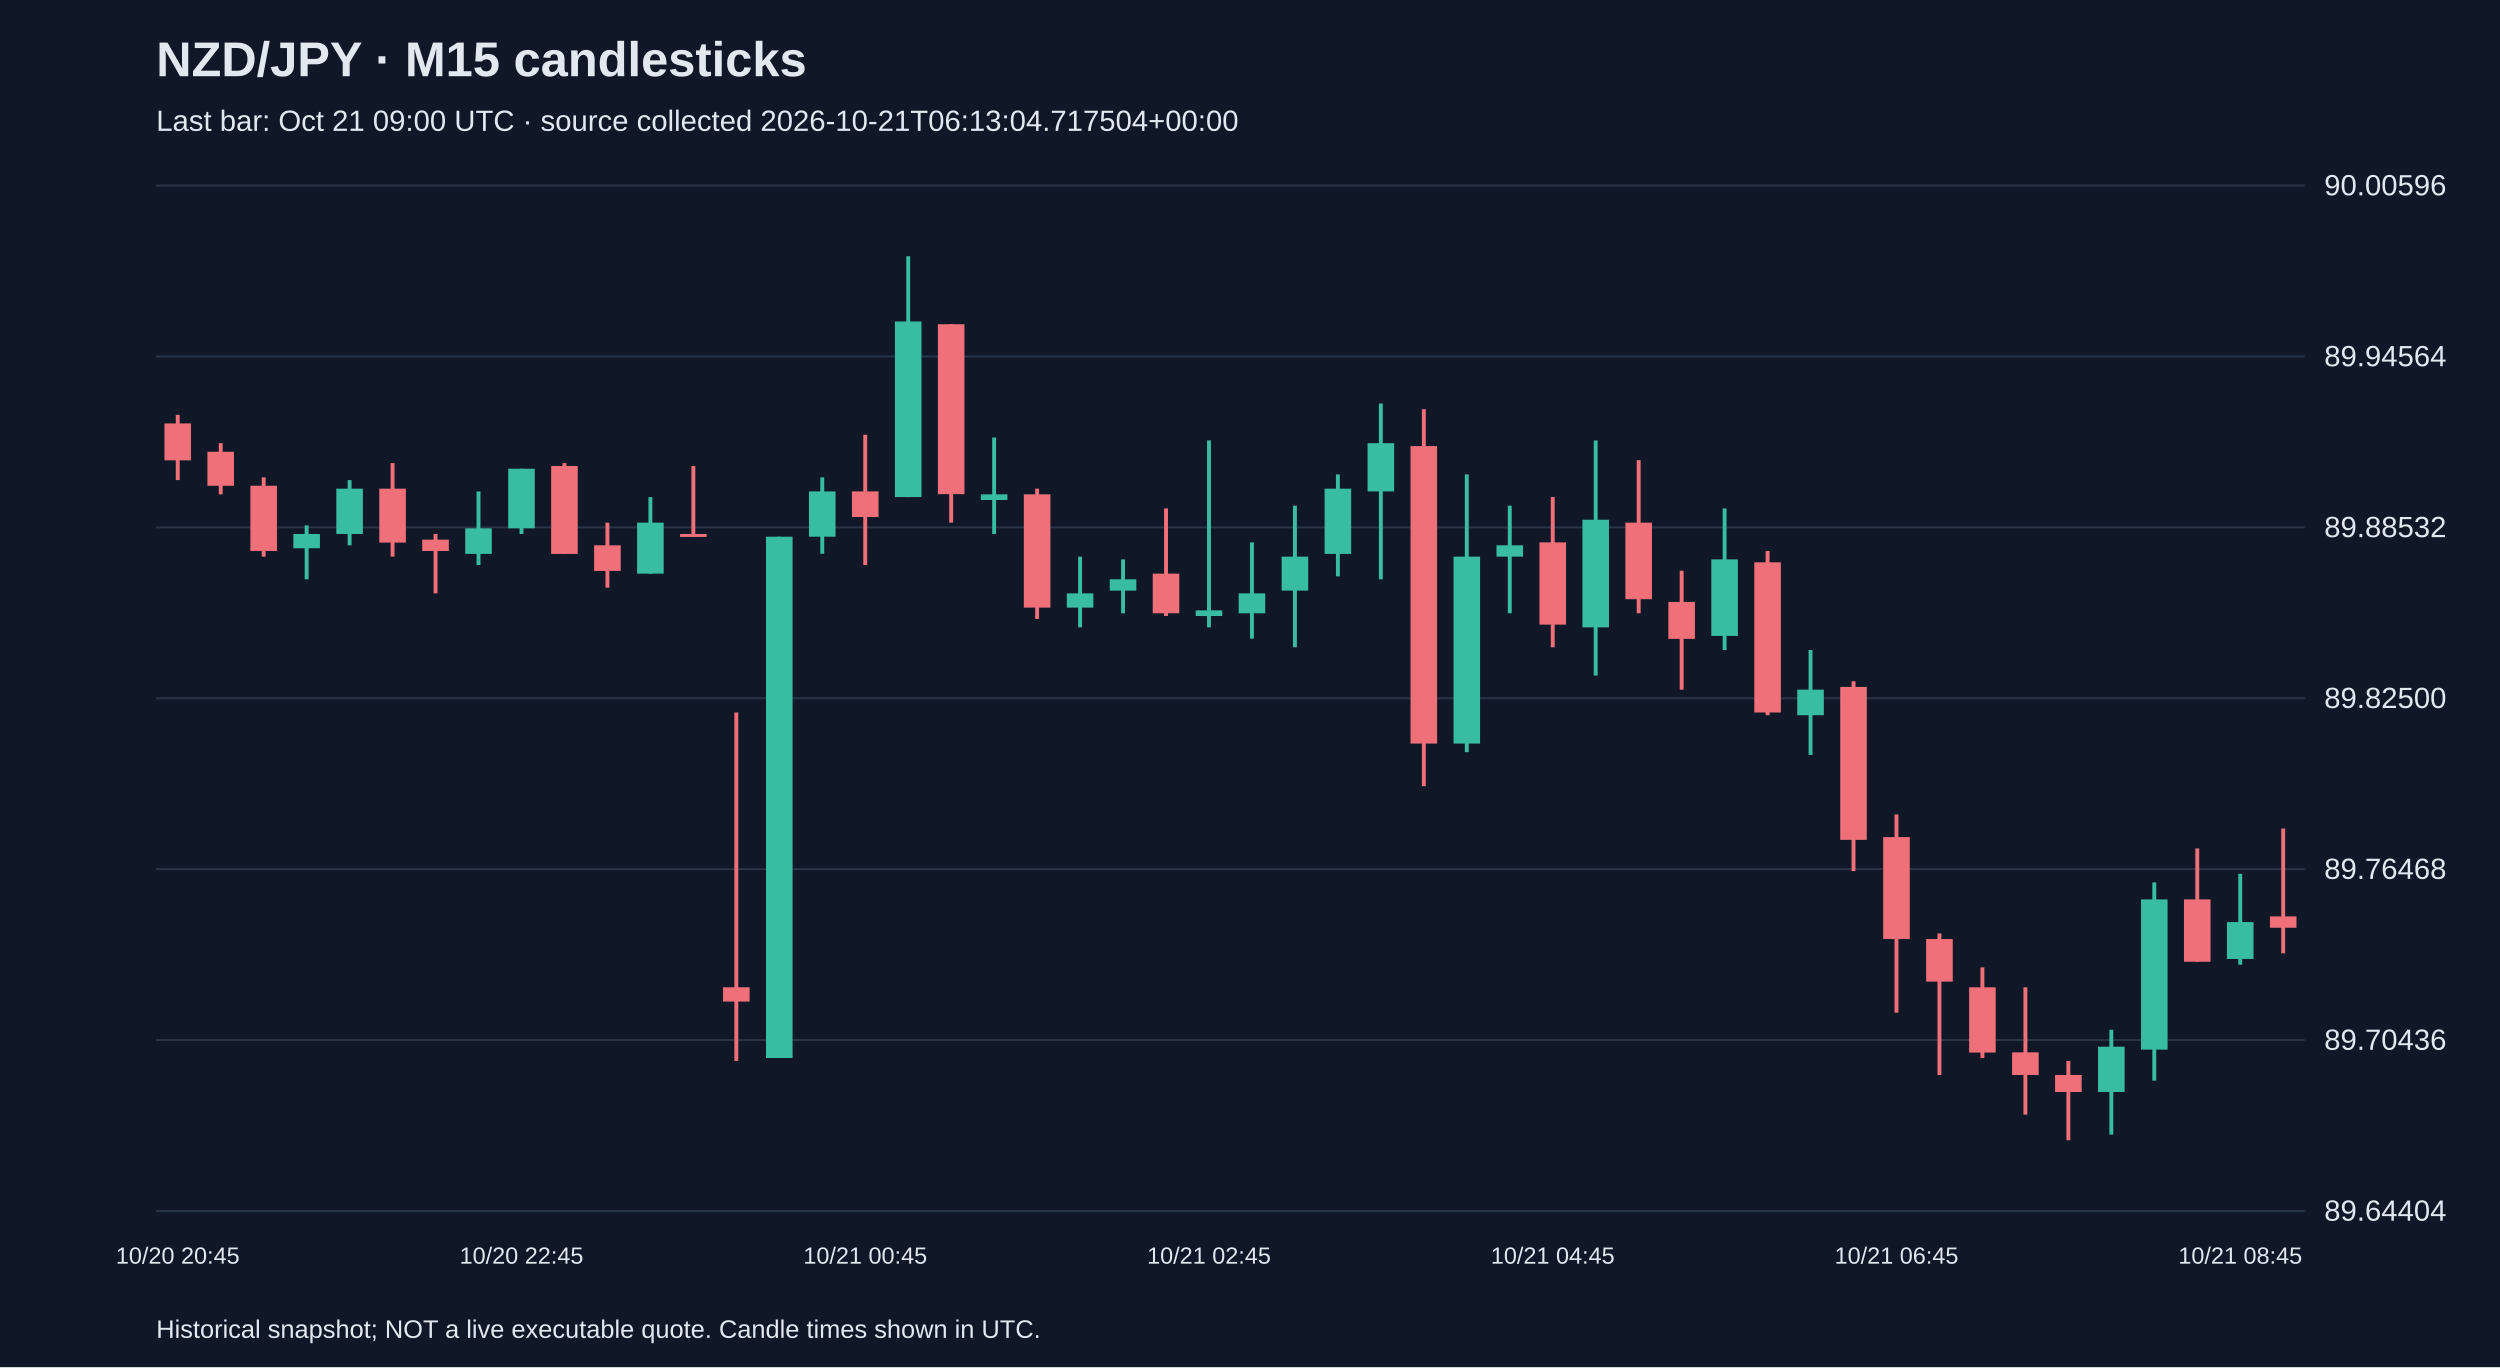
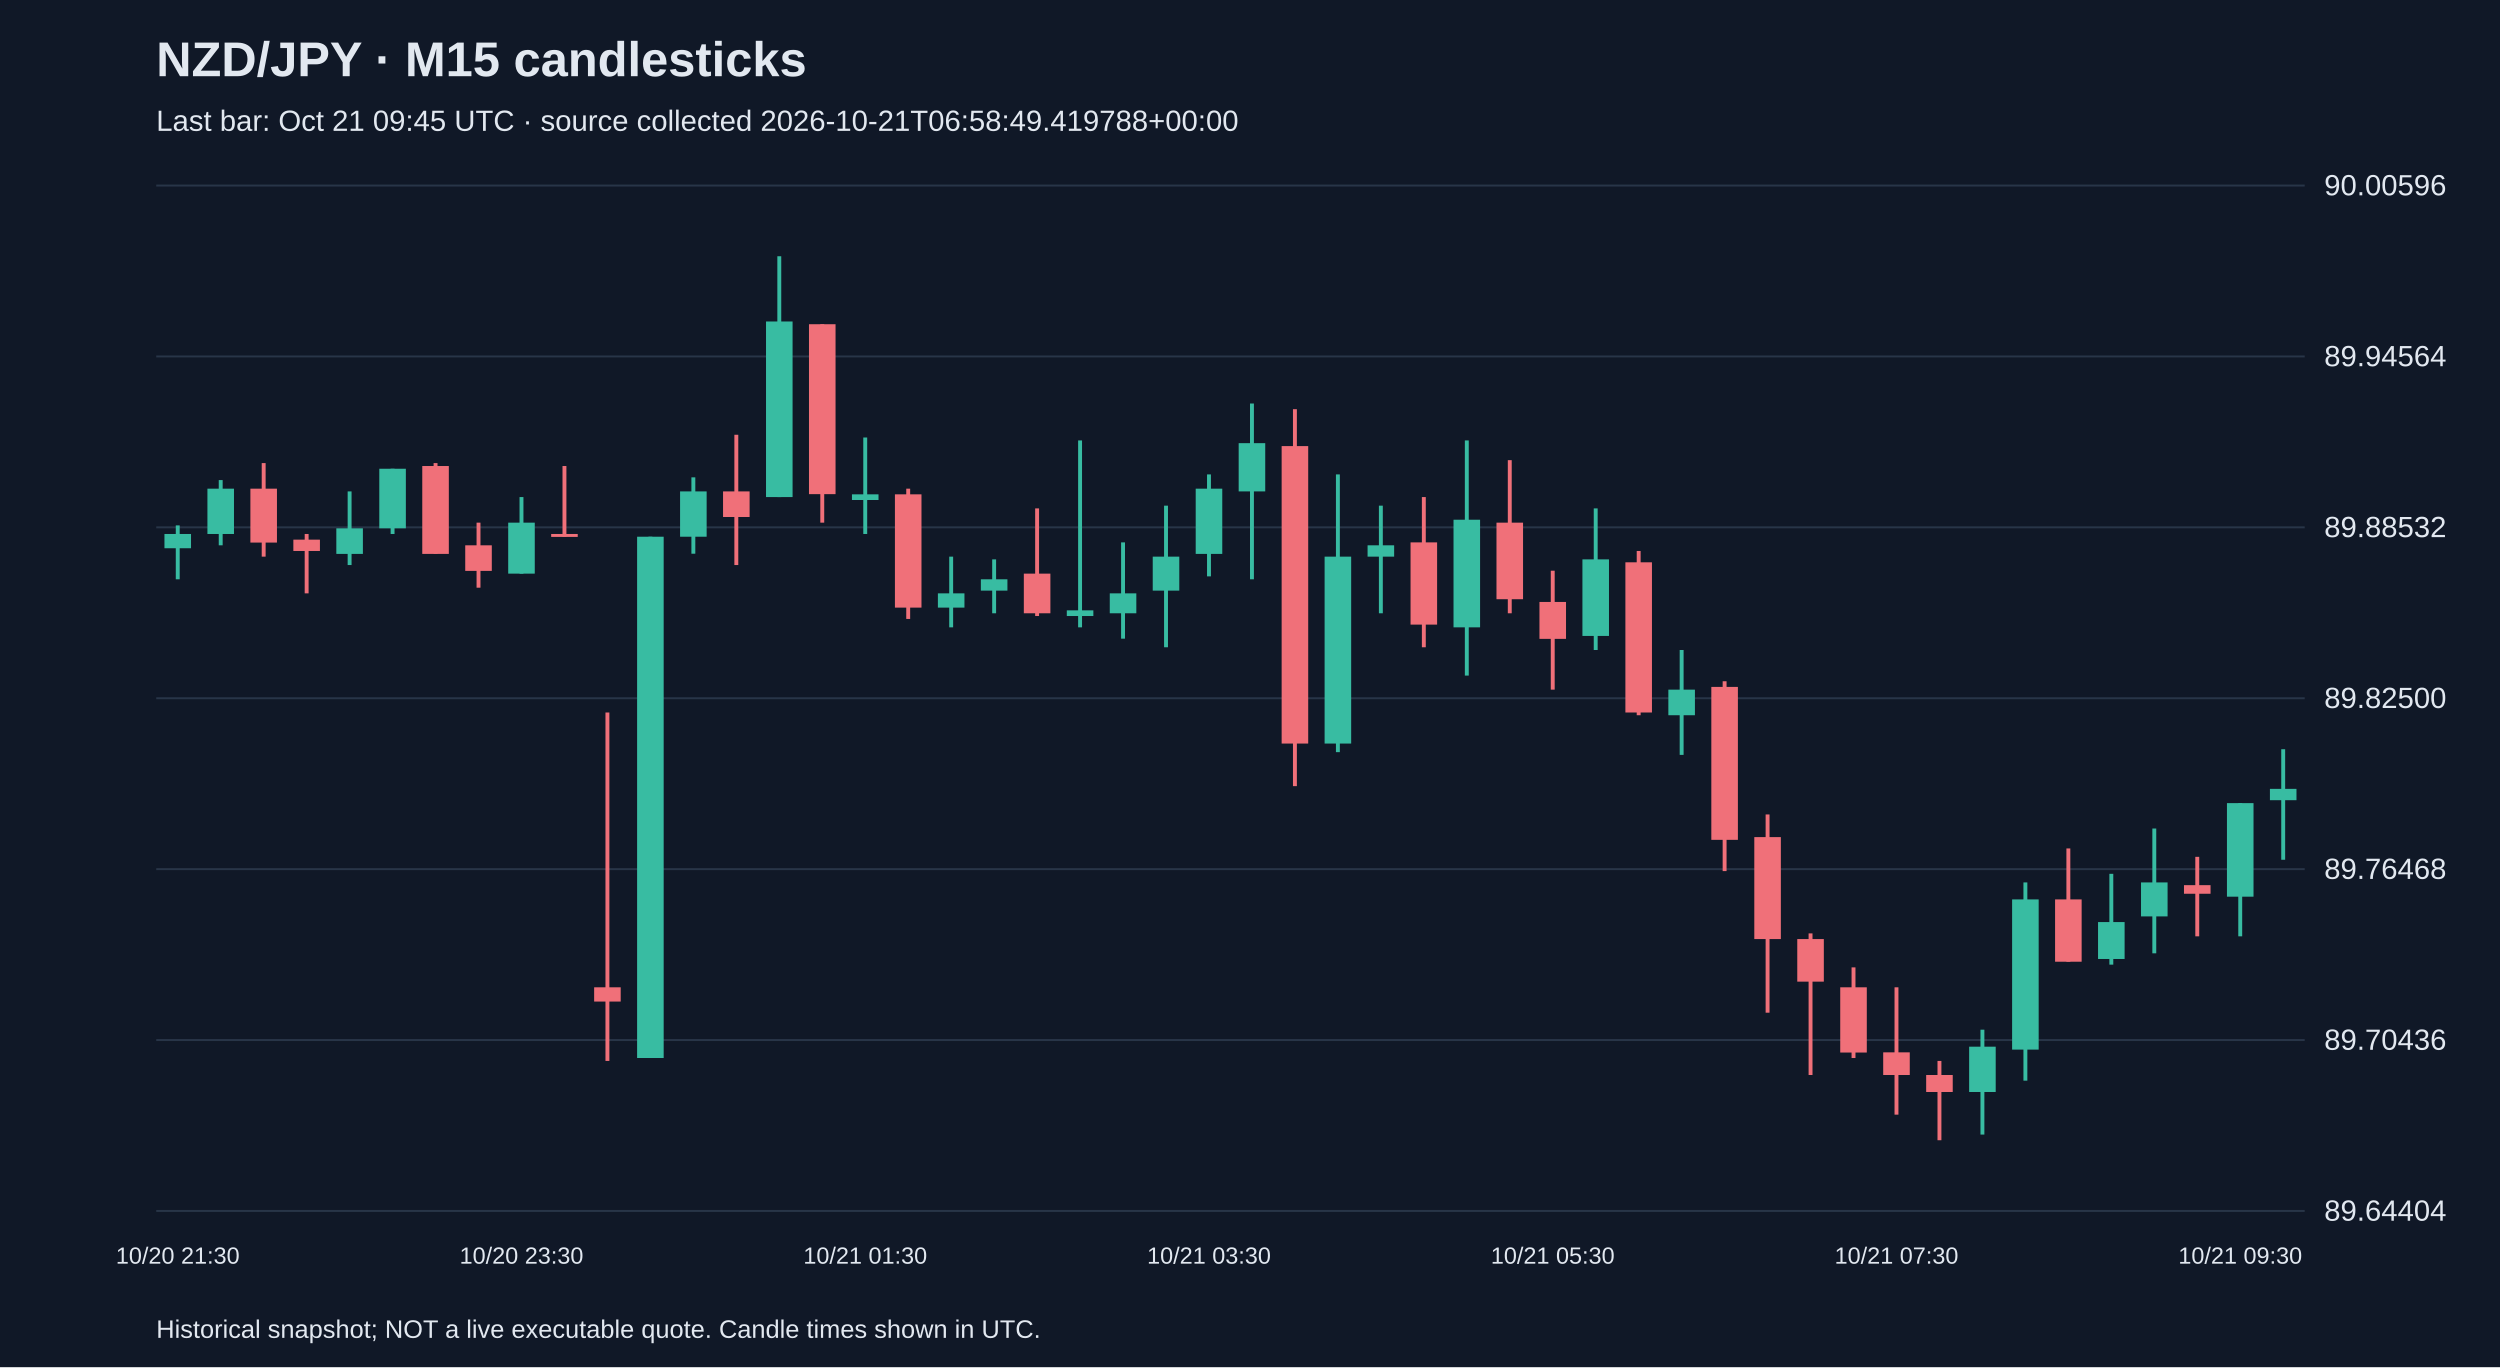
<svg xmlns="http://www.w3.org/2000/svg" viewBox="0 0 1280 700">
  <rect width="100%" height="100%" fill="#101827" />
  <style>text{font-family:Arial,sans-serif;fill:#e2e8f0}</style>
  <text x="80" y="39" font-size="25" font-weight="bold">NZD/JPY · M15 candlesticks</text>
-   <text x="80" y="67" font-size="15" fill="#a6b1c5">Last bar: Oct 21 09:00 UTC · source collected 2026-10-21T06:13:04.717504+00:00</text>
+   <text x="80" y="67" font-size="15" fill="#a6b1c5">Last bar: Oct 21 09:45 UTC · source collected 2026-10-21T06:58:49.419788+00:00</text>
  <line x1="80" y1="620.0" x2="1180" y2="620.0" stroke="#283548" />
  <text x="1190" y="625.0" font-size="15">89.64404</text>
  <line x1="80" y1="532.5" x2="1180" y2="532.5" stroke="#283548" />
  <text x="1190" y="537.5" font-size="15">89.70436</text>
  <line x1="80" y1="445.0" x2="1180" y2="445.0" stroke="#283548" />
  <text x="1190" y="450.0" font-size="15">89.76468</text>
  <line x1="80" y1="357.5" x2="1180" y2="357.5" stroke="#283548" />
  <text x="1190" y="362.5" font-size="15">89.82500</text>
  <line x1="80" y1="270.0" x2="1180" y2="270.0" stroke="#283548" />
  <text x="1190" y="275.0" font-size="15">89.88532</text>
  <line x1="80" y1="182.5" x2="1180" y2="182.5" stroke="#283548" />
  <text x="1190" y="187.5" font-size="15">89.94564</text>
  <line x1="80" y1="95.0" x2="1180" y2="95.0" stroke="#283548" />
  <text x="1190" y="100.0" font-size="15">90.00596</text>
-   <line x1="91.0" y1="212.4" x2="91.0" y2="245.8" stroke="#f07079" stroke-width="2" />
-   <rect x="84.2" y="216.8" width="13.6" height="18.9" fill="#f07079" />
-   <text x="91.0" y="647" text-anchor="middle" font-size="12">10/20 20:45</text>
-   <line x1="113.0" y1="226.9" x2="113.0" y2="253.1" stroke="#f07079" stroke-width="2" />
-   <rect x="106.2" y="231.3" width="13.6" height="17.4" fill="#f07079" />
-   <line x1="135.0" y1="244.4" x2="135.0" y2="285.0" stroke="#f07079" stroke-width="2" />
-   <rect x="128.2" y="248.7" width="13.6" height="33.4" fill="#f07079" />
-   <line x1="157.0" y1="269.0" x2="157.0" y2="296.6" stroke="#38bca2" stroke-width="2" />
-   <rect x="150.2" y="273.4" width="13.6" height="7.3" fill="#38bca2" />
-   <line x1="179.0" y1="245.8" x2="179.0" y2="279.2" stroke="#38bca2" stroke-width="2" />
-   <rect x="172.2" y="250.2" width="13.6" height="23.2" fill="#38bca2" />
-   <line x1="201.0" y1="237.1" x2="201.0" y2="285.0" stroke="#f07079" stroke-width="2" />
-   <rect x="194.2" y="250.2" width="13.6" height="27.6" fill="#f07079" />
-   <line x1="223.0" y1="273.4" x2="223.0" y2="303.8" stroke="#f07079" stroke-width="2" />
-   <rect x="216.2" y="276.3" width="13.6" height="5.8" fill="#f07079" />
-   <line x1="245.0" y1="251.6" x2="245.0" y2="289.3" stroke="#38bca2" stroke-width="2" />
-   <rect x="238.2" y="270.5" width="13.6" height="13.1" fill="#38bca2" />
-   <line x1="267.0" y1="240.0" x2="267.0" y2="273.4" stroke="#38bca2" stroke-width="2" />
-   <rect x="260.2" y="240.0" width="13.6" height="30.5" fill="#38bca2" />
-   <text x="267.0" y="647" text-anchor="middle" font-size="12">10/20 22:45</text>
-   <line x1="289.0" y1="237.1" x2="289.0" y2="283.5" stroke="#f07079" stroke-width="2" />
-   <rect x="282.2" y="238.6" width="13.6" height="45.0" fill="#f07079" />
-   <line x1="311.0" y1="267.6" x2="311.0" y2="300.9" stroke="#f07079" stroke-width="2" />
-   <rect x="304.2" y="279.2" width="13.6" height="13.1" fill="#f07079" />
-   <line x1="333.0" y1="254.5" x2="333.0" y2="293.7" stroke="#38bca2" stroke-width="2" />
-   <rect x="326.2" y="267.6" width="13.6" height="26.1" fill="#38bca2" />
-   <line x1="355.0" y1="238.6" x2="355.0" y2="274.8" stroke="#f07079" stroke-width="2" />
-   <rect x="348.2" y="273.4" width="13.6" height="1.5" fill="#f07079" />
-   <line x1="377.0" y1="364.8" x2="377.0" y2="543.2" stroke="#f07079" stroke-width="2" />
-   <rect x="370.2" y="505.5" width="13.6" height="7.3" fill="#f07079" />
-   <line x1="399.0" y1="274.8" x2="399.0" y2="541.7" stroke="#38bca2" stroke-width="2" />
-   <rect x="392.2" y="274.8" width="13.6" height="266.9" fill="#38bca2" />
-   <line x1="421.0" y1="244.4" x2="421.0" y2="283.5" stroke="#38bca2" stroke-width="2" />
-   <rect x="414.2" y="251.6" width="13.6" height="23.2" fill="#38bca2" />
-   <line x1="443.0" y1="222.6" x2="443.0" y2="289.3" stroke="#f07079" stroke-width="2" />
-   <rect x="436.2" y="251.6" width="13.6" height="13.1" fill="#f07079" />
-   <text x="443.0" y="647" text-anchor="middle" font-size="12">10/21 00:45</text>
-   <line x1="465.0" y1="131.2" x2="465.0" y2="254.5" stroke="#38bca2" stroke-width="2" />
-   <rect x="458.2" y="164.6" width="13.6" height="89.9" fill="#38bca2" />
-   <line x1="487.0" y1="166.0" x2="487.0" y2="267.6" stroke="#f07079" stroke-width="2" />
-   <rect x="480.2" y="166.0" width="13.6" height="87.0" fill="#f07079" />
-   <line x1="509.0" y1="224.0" x2="509.0" y2="273.4" stroke="#38bca2" stroke-width="2" />
-   <rect x="502.2" y="253.1" width="13.6" height="2.9" fill="#38bca2" />
-   <line x1="531.0" y1="250.2" x2="531.0" y2="316.9" stroke="#f07079" stroke-width="2" />
-   <rect x="524.2" y="253.1" width="13.6" height="58.0" fill="#f07079" />
-   <line x1="553.0" y1="285.0" x2="553.0" y2="321.2" stroke="#38bca2" stroke-width="2" />
-   <rect x="546.2" y="303.8" width="13.6" height="7.3" fill="#38bca2" />
-   <line x1="575.0" y1="286.4" x2="575.0" y2="314.0" stroke="#38bca2" stroke-width="2" />
-   <rect x="568.2" y="296.6" width="13.6" height="5.8" fill="#38bca2" />
-   <line x1="597.0" y1="260.3" x2="597.0" y2="315.4" stroke="#f07079" stroke-width="2" />
-   <rect x="590.2" y="293.7" width="13.6" height="20.3" fill="#f07079" />
-   <line x1="619.0" y1="225.5" x2="619.0" y2="321.2" stroke="#38bca2" stroke-width="2" />
-   <rect x="612.2" y="312.5" width="13.6" height="2.9" fill="#38bca2" />
-   <text x="619.0" y="647" text-anchor="middle" font-size="12">10/21 02:45</text>
-   <line x1="641.0" y1="277.7" x2="641.0" y2="327.0" stroke="#38bca2" stroke-width="2" />
-   <rect x="634.2" y="303.8" width="13.6" height="10.2" fill="#38bca2" />
-   <line x1="663.0" y1="258.9" x2="663.0" y2="331.4" stroke="#38bca2" stroke-width="2" />
-   <rect x="656.2" y="285.0" width="13.6" height="17.4" fill="#38bca2" />
-   <line x1="685.0" y1="242.9" x2="685.0" y2="295.1" stroke="#38bca2" stroke-width="2" />
-   <rect x="678.2" y="250.2" width="13.6" height="33.4" fill="#38bca2" />
-   <line x1="707.0" y1="206.6" x2="707.0" y2="296.6" stroke="#38bca2" stroke-width="2" />
-   <rect x="700.2" y="226.9" width="13.6" height="24.7" fill="#38bca2" />
-   <line x1="729.0" y1="209.5" x2="729.0" y2="402.5" stroke="#f07079" stroke-width="2" />
-   <rect x="722.2" y="228.4" width="13.6" height="152.3" fill="#f07079" />
-   <line x1="751.0" y1="242.9" x2="751.0" y2="385.1" stroke="#38bca2" stroke-width="2" />
-   <rect x="744.2" y="285.0" width="13.6" height="95.7" fill="#38bca2" />
-   <line x1="773.0" y1="258.9" x2="773.0" y2="314.0" stroke="#38bca2" stroke-width="2" />
-   <rect x="766.2" y="279.2" width="13.6" height="5.8" fill="#38bca2" />
-   <line x1="795.0" y1="254.5" x2="795.0" y2="331.4" stroke="#f07079" stroke-width="2" />
-   <rect x="788.2" y="277.7" width="13.6" height="42.1" fill="#f07079" />
-   <text x="795.0" y="647" text-anchor="middle" font-size="12">10/21 04:45</text>
-   <line x1="817.0" y1="225.5" x2="817.0" y2="345.9" stroke="#38bca2" stroke-width="2" />
-   <rect x="810.2" y="266.1" width="13.6" height="55.1" fill="#38bca2" />
-   <line x1="839.0" y1="235.6" x2="839.0" y2="314.0" stroke="#f07079" stroke-width="2" />
-   <rect x="832.2" y="267.6" width="13.6" height="39.2" fill="#f07079" />
-   <line x1="861.0" y1="292.2" x2="861.0" y2="353.1" stroke="#f07079" stroke-width="2" />
-   <rect x="854.2" y="308.2" width="13.6" height="18.9" fill="#f07079" />
-   <line x1="883.0" y1="260.3" x2="883.0" y2="332.8" stroke="#38bca2" stroke-width="2" />
-   <rect x="876.2" y="286.4" width="13.6" height="39.2" fill="#38bca2" />
-   <line x1="905.0" y1="282.1" x2="905.0" y2="366.2" stroke="#f07079" stroke-width="2" />
-   <rect x="898.2" y="287.9" width="13.6" height="76.9" fill="#f07079" />
-   <line x1="927.0" y1="332.8" x2="927.0" y2="386.5" stroke="#38bca2" stroke-width="2" />
-   <rect x="920.2" y="353.1" width="13.6" height="13.1" fill="#38bca2" />
-   <line x1="949.0" y1="348.8" x2="949.0" y2="446.0" stroke="#f07079" stroke-width="2" />
-   <rect x="942.2" y="351.7" width="13.6" height="78.3" fill="#f07079" />
-   <line x1="971.0" y1="417.0" x2="971.0" y2="518.5" stroke="#f07079" stroke-width="2" />
-   <rect x="964.2" y="428.6" width="13.6" height="52.2" fill="#f07079" />
-   <text x="971.0" y="647" text-anchor="middle" font-size="12">10/21 06:45</text>
-   <line x1="993.0" y1="477.9" x2="993.0" y2="550.4" stroke="#f07079" stroke-width="2" />
-   <rect x="986.2" y="480.8" width="13.6" height="21.8" fill="#f07079" />
-   <line x1="1015.0" y1="495.3" x2="1015.0" y2="541.7" stroke="#f07079" stroke-width="2" />
-   <rect x="1008.2" y="505.5" width="13.6" height="33.4" fill="#f07079" />
-   <line x1="1037.0" y1="505.5" x2="1037.0" y2="570.7" stroke="#f07079" stroke-width="2" />
-   <rect x="1030.2" y="538.8" width="13.6" height="11.6" fill="#f07079" />
-   <line x1="1059.0" y1="543.2" x2="1059.0" y2="583.8" stroke="#f07079" stroke-width="2" />
-   <rect x="1052.2" y="550.4" width="13.6" height="8.7" fill="#f07079" />
-   <line x1="1081.0" y1="527.2" x2="1081.0" y2="580.9" stroke="#38bca2" stroke-width="2" />
-   <rect x="1074.2" y="535.9" width="13.6" height="23.2" fill="#38bca2" />
-   <line x1="1103.0" y1="451.8" x2="1103.0" y2="553.3" stroke="#38bca2" stroke-width="2" />
-   <rect x="1096.2" y="460.5" width="13.6" height="76.9" fill="#38bca2" />
-   <line x1="1125.0" y1="434.4" x2="1125.0" y2="492.4" stroke="#f07079" stroke-width="2" />
-   <rect x="1118.2" y="460.5" width="13.6" height="31.9" fill="#f07079" />
-   <line x1="1147.0" y1="447.4" x2="1147.0" y2="493.9" stroke="#38bca2" stroke-width="2" />
-   <rect x="1140.2" y="472.1" width="13.6" height="18.9" fill="#38bca2" />
-   <text x="1147.0" y="647" text-anchor="middle" font-size="12">10/21 08:45</text>
-   <line x1="1169.0" y1="424.2" x2="1169.0" y2="488.1" stroke="#f07079" stroke-width="2" />
-   <rect x="1162.2" y="469.2" width="13.6" height="5.8" fill="#f07079" />
+   <line x1="91.0" y1="269.0" x2="91.0" y2="296.6" stroke="#38bca2" stroke-width="2" />
+   <rect x="84.2" y="273.4" width="13.6" height="7.3" fill="#38bca2" />
+   <text x="91.0" y="647" text-anchor="middle" font-size="12">10/20 21:30</text>
+   <line x1="113.0" y1="245.8" x2="113.0" y2="279.2" stroke="#38bca2" stroke-width="2" />
+   <rect x="106.2" y="250.2" width="13.6" height="23.2" fill="#38bca2" />
+   <line x1="135.0" y1="237.1" x2="135.0" y2="285.0" stroke="#f07079" stroke-width="2" />
+   <rect x="128.2" y="250.2" width="13.6" height="27.6" fill="#f07079" />
+   <line x1="157.0" y1="273.4" x2="157.0" y2="303.8" stroke="#f07079" stroke-width="2" />
+   <rect x="150.2" y="276.3" width="13.6" height="5.8" fill="#f07079" />
+   <line x1="179.0" y1="251.6" x2="179.0" y2="289.3" stroke="#38bca2" stroke-width="2" />
+   <rect x="172.2" y="270.5" width="13.6" height="13.1" fill="#38bca2" />
+   <line x1="201.0" y1="240.0" x2="201.0" y2="273.4" stroke="#38bca2" stroke-width="2" />
+   <rect x="194.2" y="240.0" width="13.6" height="30.5" fill="#38bca2" />
+   <line x1="223.0" y1="237.1" x2="223.0" y2="283.5" stroke="#f07079" stroke-width="2" />
+   <rect x="216.2" y="238.6" width="13.6" height="45.0" fill="#f07079" />
+   <line x1="245.0" y1="267.6" x2="245.0" y2="300.9" stroke="#f07079" stroke-width="2" />
+   <rect x="238.2" y="279.2" width="13.6" height="13.1" fill="#f07079" />
+   <line x1="267.0" y1="254.5" x2="267.0" y2="293.7" stroke="#38bca2" stroke-width="2" />
+   <rect x="260.2" y="267.6" width="13.6" height="26.1" fill="#38bca2" />
+   <text x="267.0" y="647" text-anchor="middle" font-size="12">10/20 23:30</text>
+   <line x1="289.0" y1="238.6" x2="289.0" y2="274.8" stroke="#f07079" stroke-width="2" />
+   <rect x="282.2" y="273.4" width="13.6" height="1.5" fill="#f07079" />
+   <line x1="311.0" y1="364.8" x2="311.0" y2="543.2" stroke="#f07079" stroke-width="2" />
+   <rect x="304.2" y="505.5" width="13.6" height="7.3" fill="#f07079" />
+   <line x1="333.0" y1="274.8" x2="333.0" y2="541.7" stroke="#38bca2" stroke-width="2" />
+   <rect x="326.2" y="274.8" width="13.6" height="266.9" fill="#38bca2" />
+   <line x1="355.0" y1="244.4" x2="355.0" y2="283.5" stroke="#38bca2" stroke-width="2" />
+   <rect x="348.2" y="251.6" width="13.6" height="23.2" fill="#38bca2" />
+   <line x1="377.0" y1="222.6" x2="377.0" y2="289.3" stroke="#f07079" stroke-width="2" />
+   <rect x="370.2" y="251.6" width="13.6" height="13.1" fill="#f07079" />
+   <line x1="399.0" y1="131.2" x2="399.0" y2="254.5" stroke="#38bca2" stroke-width="2" />
+   <rect x="392.2" y="164.6" width="13.6" height="89.9" fill="#38bca2" />
+   <line x1="421.0" y1="166.0" x2="421.0" y2="267.6" stroke="#f07079" stroke-width="2" />
+   <rect x="414.2" y="166.0" width="13.6" height="87.0" fill="#f07079" />
+   <line x1="443.0" y1="224.0" x2="443.0" y2="273.4" stroke="#38bca2" stroke-width="2" />
+   <rect x="436.2" y="253.1" width="13.6" height="2.9" fill="#38bca2" />
+   <text x="443.0" y="647" text-anchor="middle" font-size="12">10/21 01:30</text>
+   <line x1="465.0" y1="250.2" x2="465.0" y2="316.9" stroke="#f07079" stroke-width="2" />
+   <rect x="458.2" y="253.1" width="13.6" height="58.0" fill="#f07079" />
+   <line x1="487.0" y1="285.0" x2="487.0" y2="321.2" stroke="#38bca2" stroke-width="2" />
+   <rect x="480.2" y="303.8" width="13.6" height="7.3" fill="#38bca2" />
+   <line x1="509.0" y1="286.4" x2="509.0" y2="314.0" stroke="#38bca2" stroke-width="2" />
+   <rect x="502.2" y="296.6" width="13.6" height="5.8" fill="#38bca2" />
+   <line x1="531.0" y1="260.3" x2="531.0" y2="315.4" stroke="#f07079" stroke-width="2" />
+   <rect x="524.2" y="293.7" width="13.6" height="20.3" fill="#f07079" />
+   <line x1="553.0" y1="225.5" x2="553.0" y2="321.2" stroke="#38bca2" stroke-width="2" />
+   <rect x="546.2" y="312.5" width="13.6" height="2.9" fill="#38bca2" />
+   <line x1="575.0" y1="277.7" x2="575.0" y2="327.0" stroke="#38bca2" stroke-width="2" />
+   <rect x="568.2" y="303.8" width="13.6" height="10.2" fill="#38bca2" />
+   <line x1="597.0" y1="258.9" x2="597.0" y2="331.4" stroke="#38bca2" stroke-width="2" />
+   <rect x="590.2" y="285.0" width="13.6" height="17.4" fill="#38bca2" />
+   <line x1="619.0" y1="242.9" x2="619.0" y2="295.1" stroke="#38bca2" stroke-width="2" />
+   <rect x="612.2" y="250.2" width="13.6" height="33.4" fill="#38bca2" />
+   <text x="619.0" y="647" text-anchor="middle" font-size="12">10/21 03:30</text>
+   <line x1="641.0" y1="206.6" x2="641.0" y2="296.6" stroke="#38bca2" stroke-width="2" />
+   <rect x="634.2" y="226.9" width="13.6" height="24.7" fill="#38bca2" />
+   <line x1="663.0" y1="209.5" x2="663.0" y2="402.5" stroke="#f07079" stroke-width="2" />
+   <rect x="656.2" y="228.4" width="13.6" height="152.3" fill="#f07079" />
+   <line x1="685.0" y1="242.9" x2="685.0" y2="385.1" stroke="#38bca2" stroke-width="2" />
+   <rect x="678.2" y="285.0" width="13.6" height="95.7" fill="#38bca2" />
+   <line x1="707.0" y1="258.9" x2="707.0" y2="314.0" stroke="#38bca2" stroke-width="2" />
+   <rect x="700.2" y="279.2" width="13.6" height="5.8" fill="#38bca2" />
+   <line x1="729.0" y1="254.5" x2="729.0" y2="331.4" stroke="#f07079" stroke-width="2" />
+   <rect x="722.2" y="277.7" width="13.6" height="42.1" fill="#f07079" />
+   <line x1="751.0" y1="225.5" x2="751.0" y2="345.9" stroke="#38bca2" stroke-width="2" />
+   <rect x="744.2" y="266.1" width="13.6" height="55.1" fill="#38bca2" />
+   <line x1="773.0" y1="235.6" x2="773.0" y2="314.0" stroke="#f07079" stroke-width="2" />
+   <rect x="766.2" y="267.6" width="13.6" height="39.2" fill="#f07079" />
+   <line x1="795.0" y1="292.2" x2="795.0" y2="353.1" stroke="#f07079" stroke-width="2" />
+   <rect x="788.2" y="308.2" width="13.6" height="18.9" fill="#f07079" />
+   <text x="795.0" y="647" text-anchor="middle" font-size="12">10/21 05:30</text>
+   <line x1="817.0" y1="260.3" x2="817.0" y2="332.8" stroke="#38bca2" stroke-width="2" />
+   <rect x="810.2" y="286.4" width="13.6" height="39.2" fill="#38bca2" />
+   <line x1="839.0" y1="282.1" x2="839.0" y2="366.2" stroke="#f07079" stroke-width="2" />
+   <rect x="832.2" y="287.9" width="13.6" height="76.9" fill="#f07079" />
+   <line x1="861.0" y1="332.8" x2="861.0" y2="386.5" stroke="#38bca2" stroke-width="2" />
+   <rect x="854.2" y="353.1" width="13.6" height="13.1" fill="#38bca2" />
+   <line x1="883.0" y1="348.8" x2="883.0" y2="446.0" stroke="#f07079" stroke-width="2" />
+   <rect x="876.2" y="351.7" width="13.6" height="78.3" fill="#f07079" />
+   <line x1="905.0" y1="417.0" x2="905.0" y2="518.5" stroke="#f07079" stroke-width="2" />
+   <rect x="898.2" y="428.6" width="13.6" height="52.2" fill="#f07079" />
+   <line x1="927.0" y1="477.9" x2="927.0" y2="550.4" stroke="#f07079" stroke-width="2" />
+   <rect x="920.2" y="480.8" width="13.6" height="21.8" fill="#f07079" />
+   <line x1="949.0" y1="495.3" x2="949.0" y2="541.7" stroke="#f07079" stroke-width="2" />
+   <rect x="942.2" y="505.5" width="13.6" height="33.4" fill="#f07079" />
+   <line x1="971.0" y1="505.5" x2="971.0" y2="570.7" stroke="#f07079" stroke-width="2" />
+   <rect x="964.2" y="538.8" width="13.6" height="11.6" fill="#f07079" />
+   <text x="971.0" y="647" text-anchor="middle" font-size="12">10/21 07:30</text>
+   <line x1="993.0" y1="543.2" x2="993.0" y2="583.8" stroke="#f07079" stroke-width="2" />
+   <rect x="986.2" y="550.4" width="13.6" height="8.7" fill="#f07079" />
+   <line x1="1015.0" y1="527.2" x2="1015.0" y2="580.9" stroke="#38bca2" stroke-width="2" />
+   <rect x="1008.2" y="535.9" width="13.6" height="23.2" fill="#38bca2" />
+   <line x1="1037.0" y1="451.8" x2="1037.0" y2="553.3" stroke="#38bca2" stroke-width="2" />
+   <rect x="1030.2" y="460.5" width="13.6" height="76.9" fill="#38bca2" />
+   <line x1="1059.0" y1="434.4" x2="1059.0" y2="492.4" stroke="#f07079" stroke-width="2" />
+   <rect x="1052.2" y="460.5" width="13.6" height="31.9" fill="#f07079" />
+   <line x1="1081.0" y1="447.4" x2="1081.0" y2="493.9" stroke="#38bca2" stroke-width="2" />
+   <rect x="1074.2" y="472.1" width="13.6" height="18.9" fill="#38bca2" />
+   <line x1="1103.0" y1="424.2" x2="1103.0" y2="488.1" stroke="#38bca2" stroke-width="2" />
+   <rect x="1096.2" y="451.8" width="13.6" height="17.4" fill="#38bca2" />
+   <line x1="1125.0" y1="438.7" x2="1125.0" y2="479.4" stroke="#f07079" stroke-width="2" />
+   <rect x="1118.2" y="453.2" width="13.6" height="4.4" fill="#f07079" />
+   <line x1="1147.0" y1="411.2" x2="1147.0" y2="479.4" stroke="#38bca2" stroke-width="2" />
+   <rect x="1140.2" y="411.2" width="13.6" height="47.9" fill="#38bca2" />
+   <text x="1147.0" y="647" text-anchor="middle" font-size="12">10/21 09:30</text>
+   <line x1="1169.0" y1="383.6" x2="1169.0" y2="440.2" stroke="#38bca2" stroke-width="2" />
+   <rect x="1162.2" y="403.9" width="13.6" height="5.8" fill="#38bca2" />
  <text x="80" y="685" font-size="13">Historical snapshot; NOT a live executable quote. Candle times shown in UTC.</text>
</svg>
